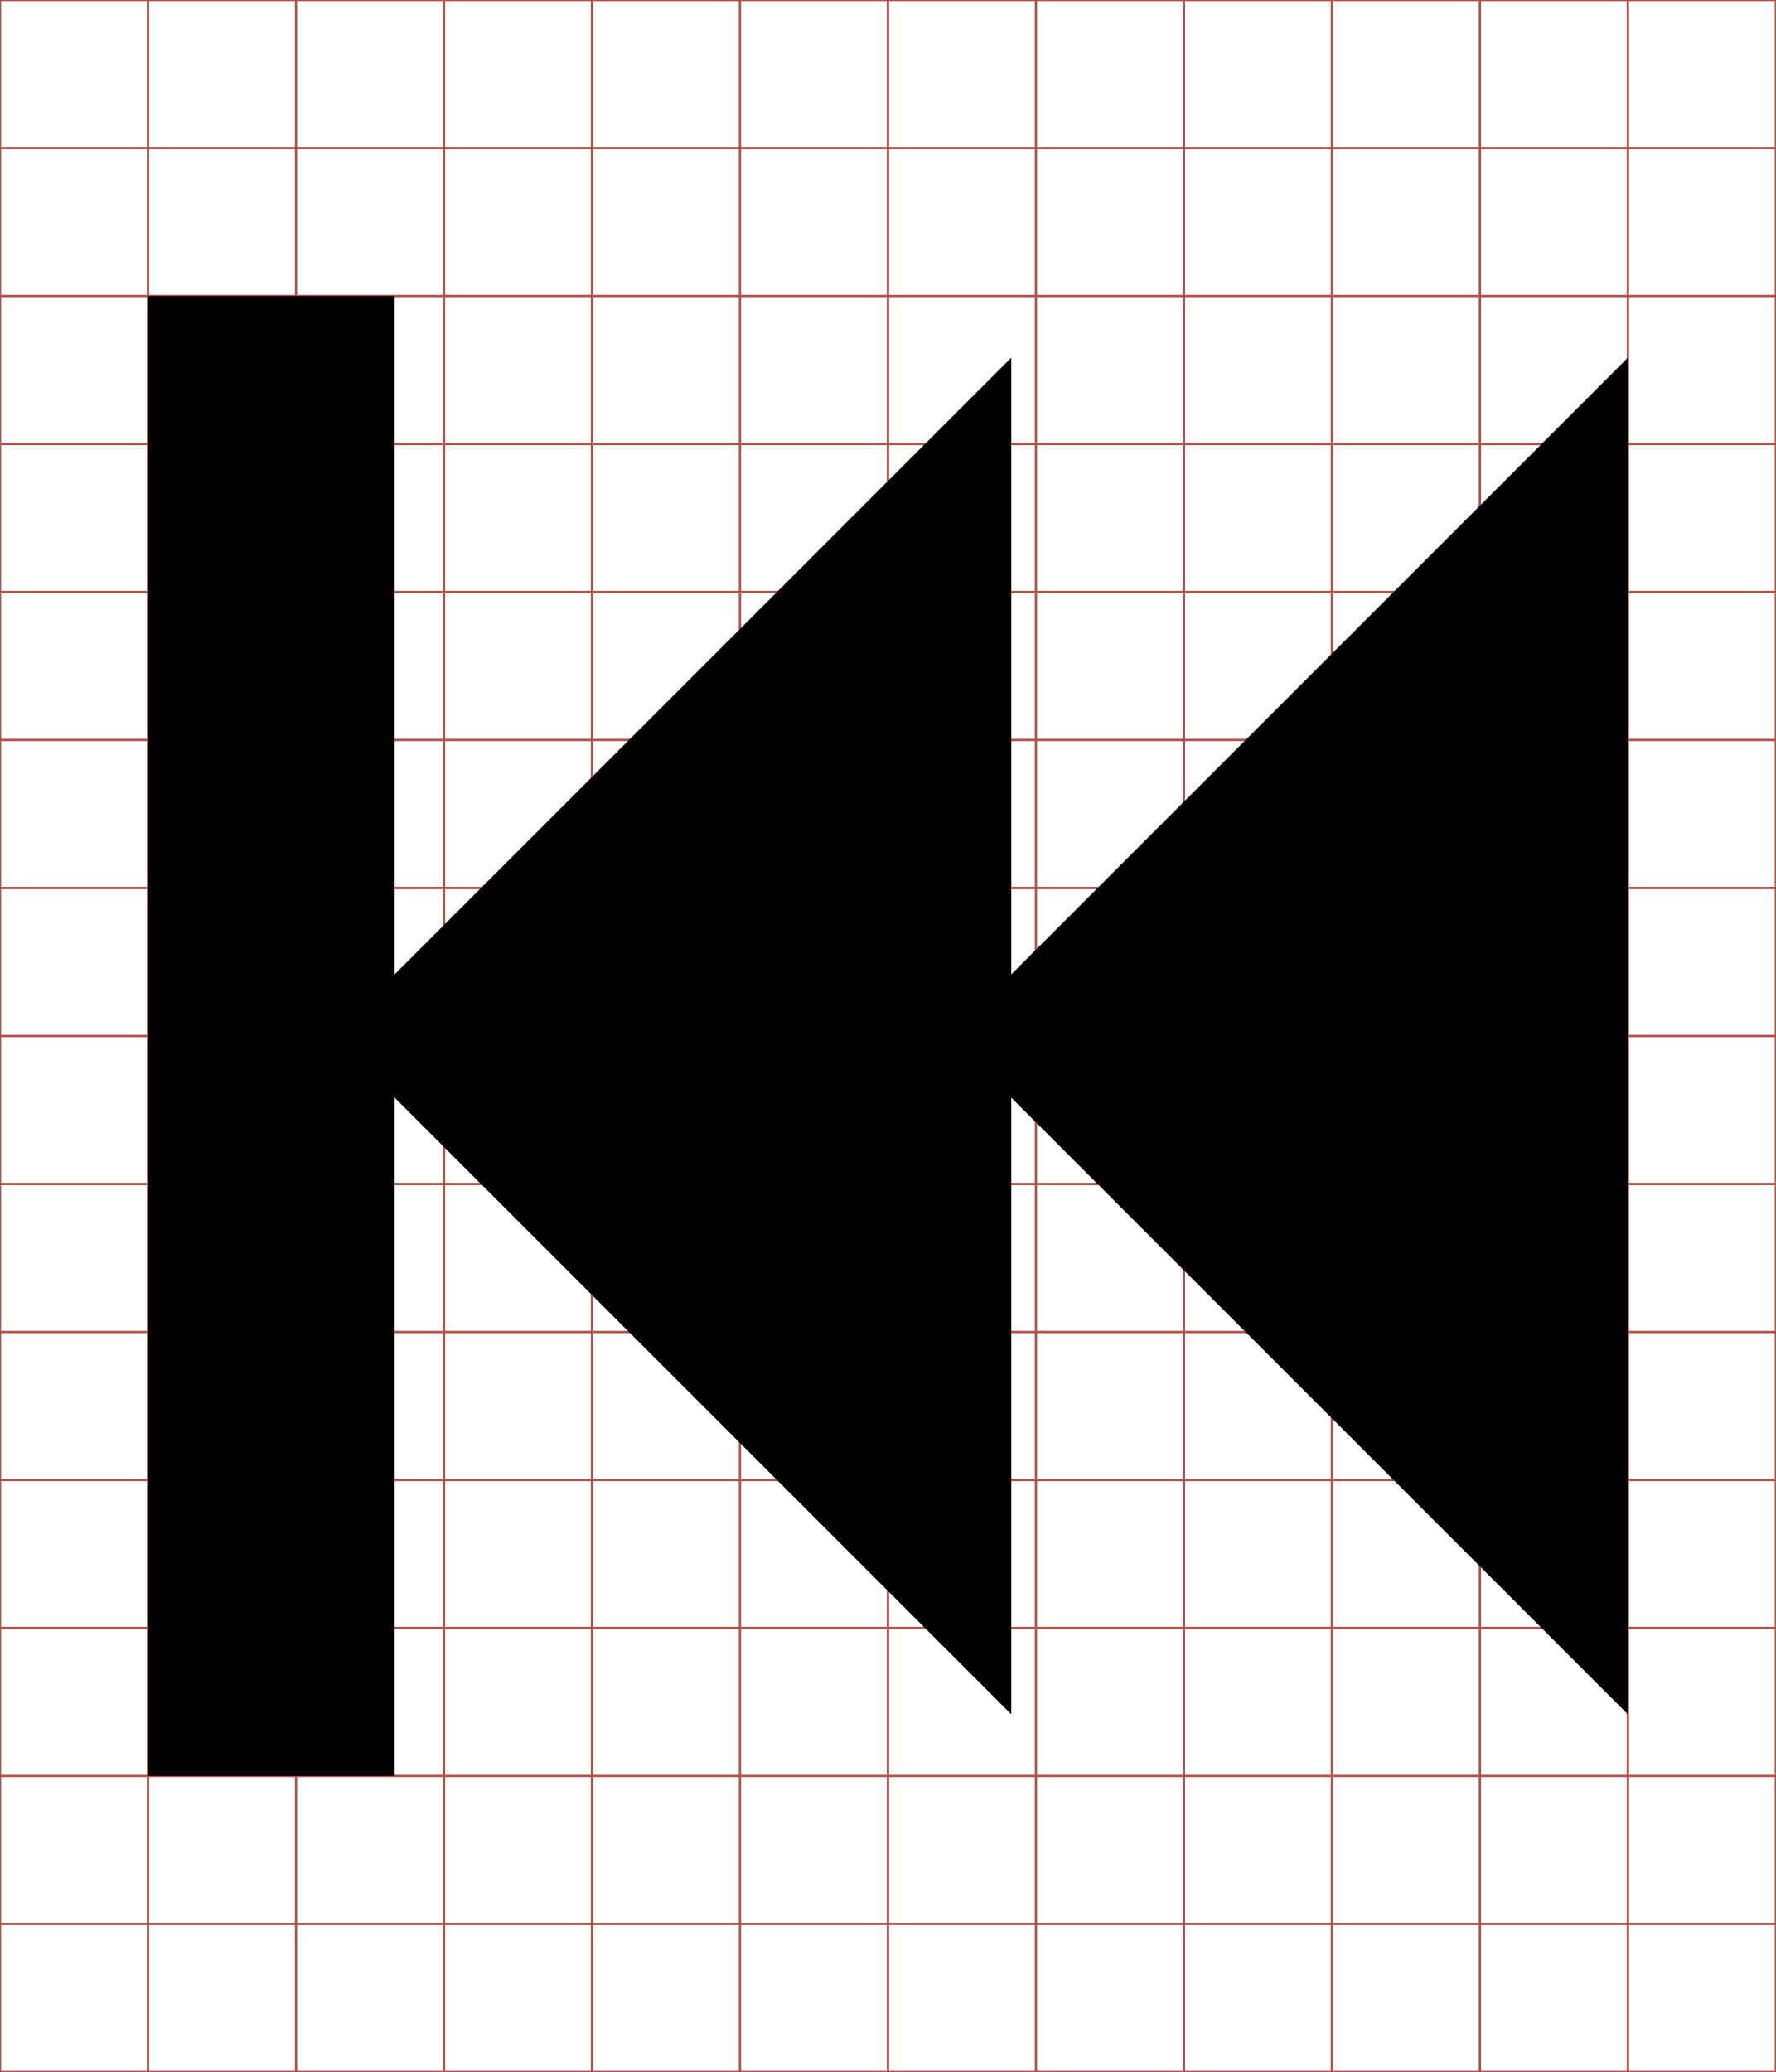
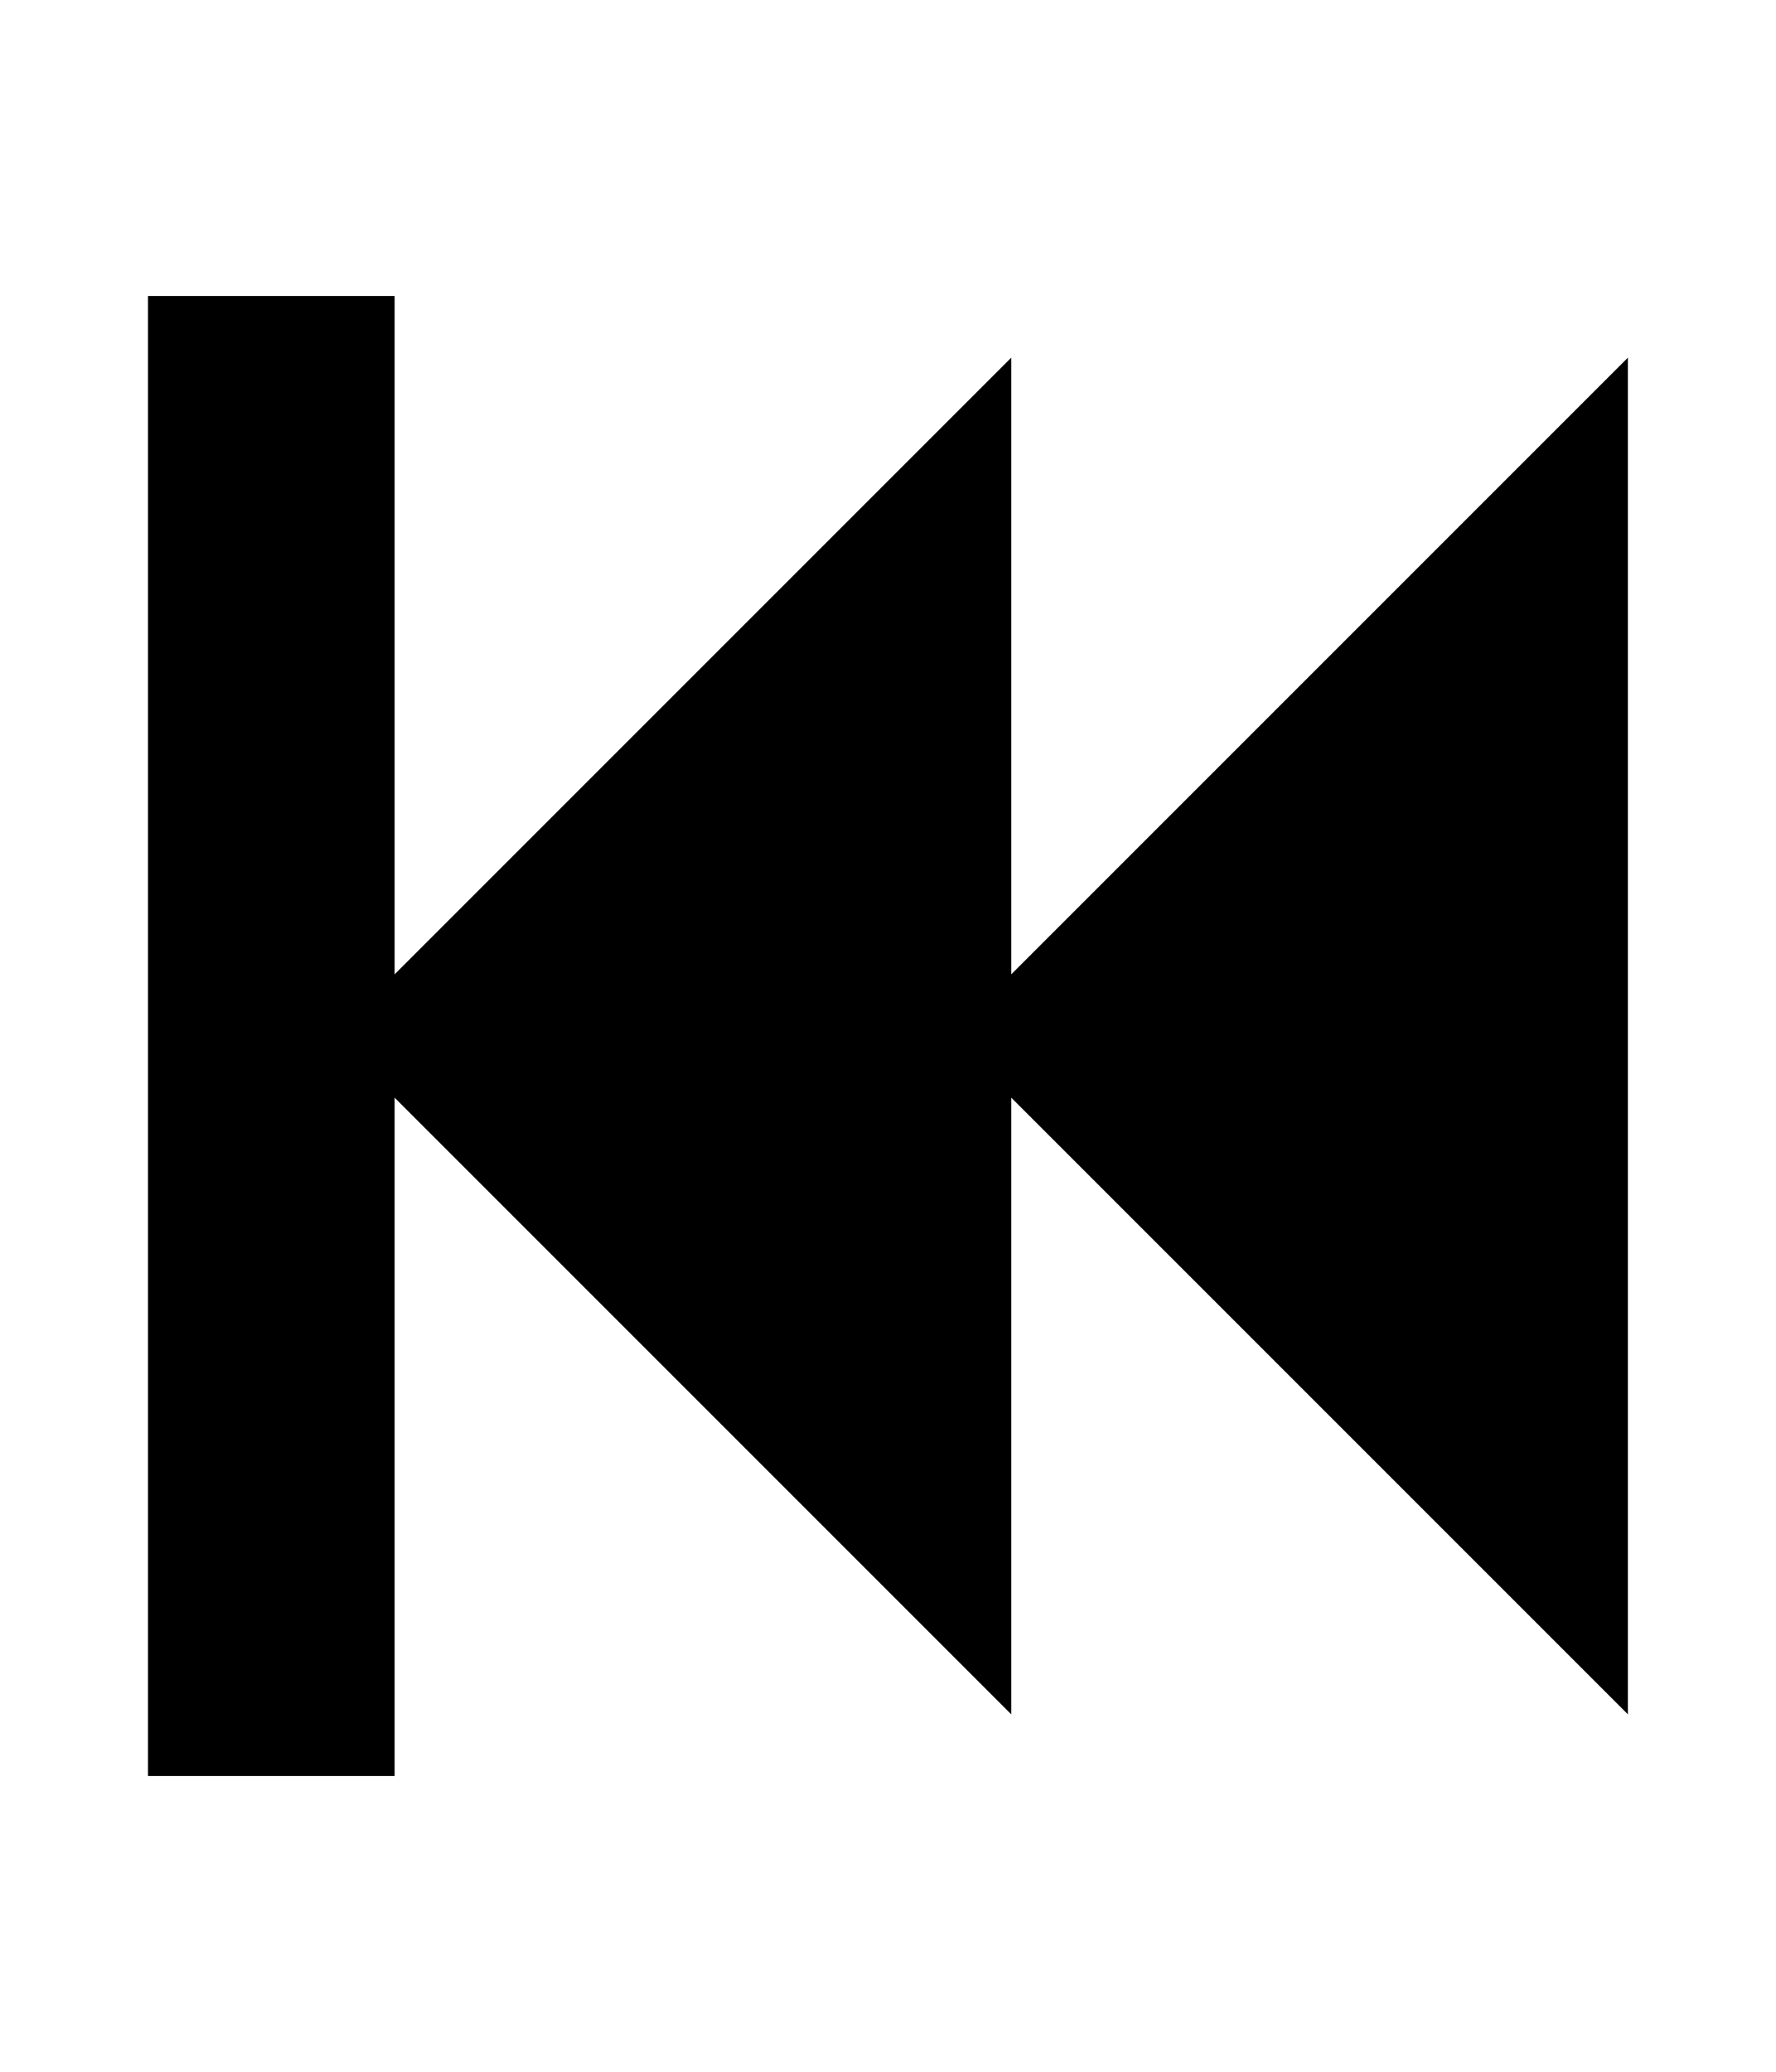
<svg xmlns="http://www.w3.org/2000/svg" id="svg2" style="margin-top:9px;margin-left:10px;" version="1.1" data-tags="remove-circle, cancel, close, remove, delete" height="896" width="768" data-du="" viewBox="0 0 768 896">
  <defs id="defs32" />
-   <g id="g4" stroke="#B35047">
-     <line id="line6" y2="896" x2="64" x1="64" />
-     <line id="line8" y2="896" x2="128" x1="128" />
-     <line id="line10" y2="896" x2="192" x1="192" />
-     <line id="line12" y2="896" x2="256" x1="256" />
-     <line id="line14" y2="896" x2="320" x1="320" />
-     <line id="line16" y2="896" x2="384" x1="384" />
-     <line id="line18" y2="896" x2="448" x1="448" />
-     <line id="line20" y2="896" x2="512" x1="512" />
-     <line id="line22" y2="896" x2="576" x1="576" />
-     <line id="line24" y2="896" x2="640" x1="640" />
-     <line id="line26" y2="896" x2="704" x1="704" />
-     <line id="line28" y2="64" y1="64" x2="768" />
-     <line id="line30" y2="128" y1="128" x2="768" />
-     <line id="line32" y2="192" y1="192" x2="768" />
-     <line id="line34" y2="256" y1="256" x2="768" />
-     <line id="line36" y2="320" y1="320" x2="768" />
-     <line id="line38" y2="384" y1="384" x2="768" />
-     <line id="line40" y2="448" y1="448" x2="768" />
-     <line id="line42" y2="512" y1="512" x2="768" />
-     <line id="line44" y2="576" y1="576" x2="768" />
-     <line id="line46" y2="640" y1="640" x2="768" />
-     <line id="line48" y2="704" y1="704" x2="768" />
-     <line id="line50" y2="768" y1="768" x2="768" />
-     <line id="line52" y2="832" y1="832" x2="768" />
-     <rect id="rect54" height="896" width="768" y="0" x="0" fill="none" />
-   </g>
  <path id="path6955" d="m 64,768 0,-640 106.667,0 0,293.333 266.667,-266.667 0,266.667 L 704,154.667 l 0,586.667 -266.667,-266.667 0,266.667 -266.667,-266.667 0,293.333 z" />
</svg>
